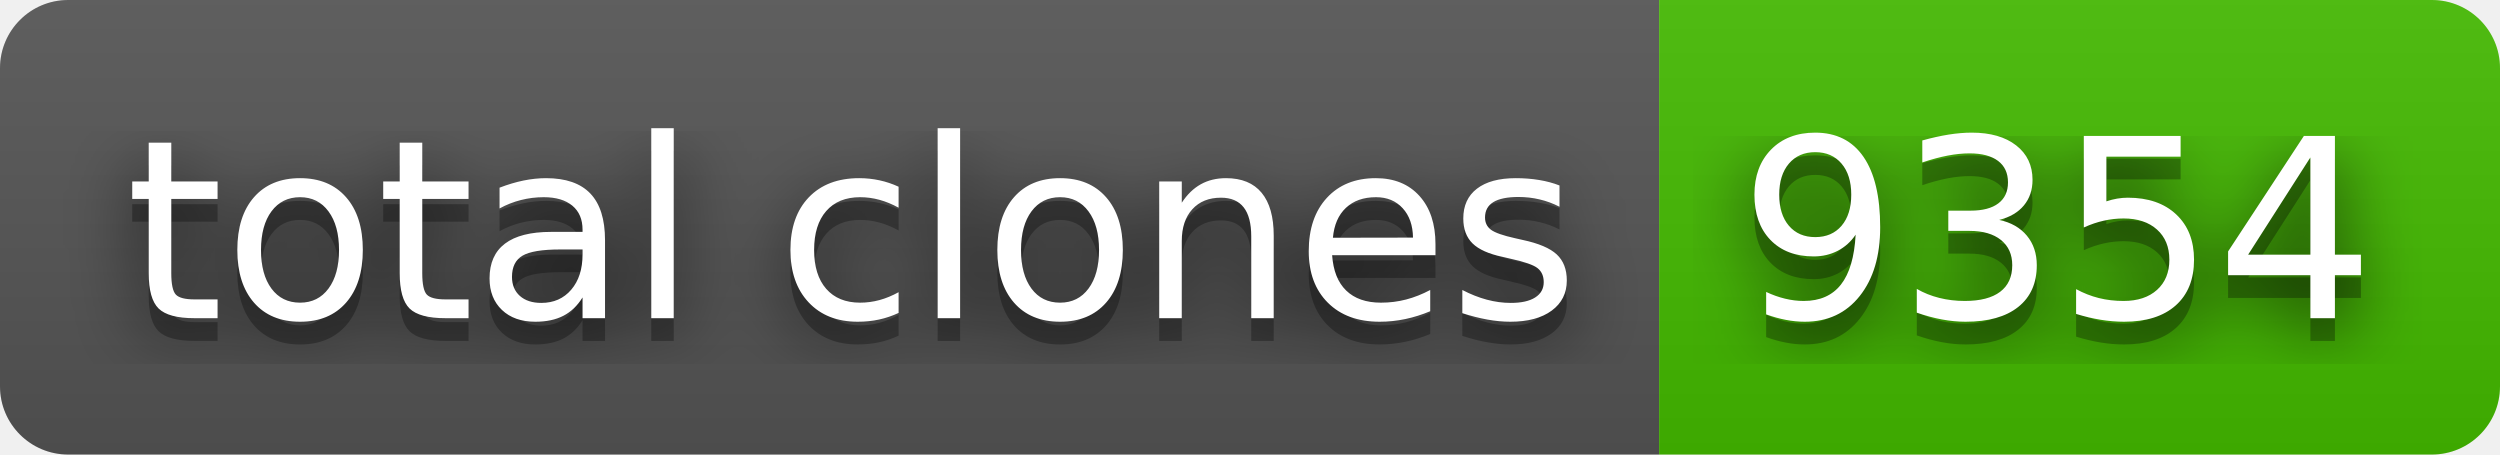
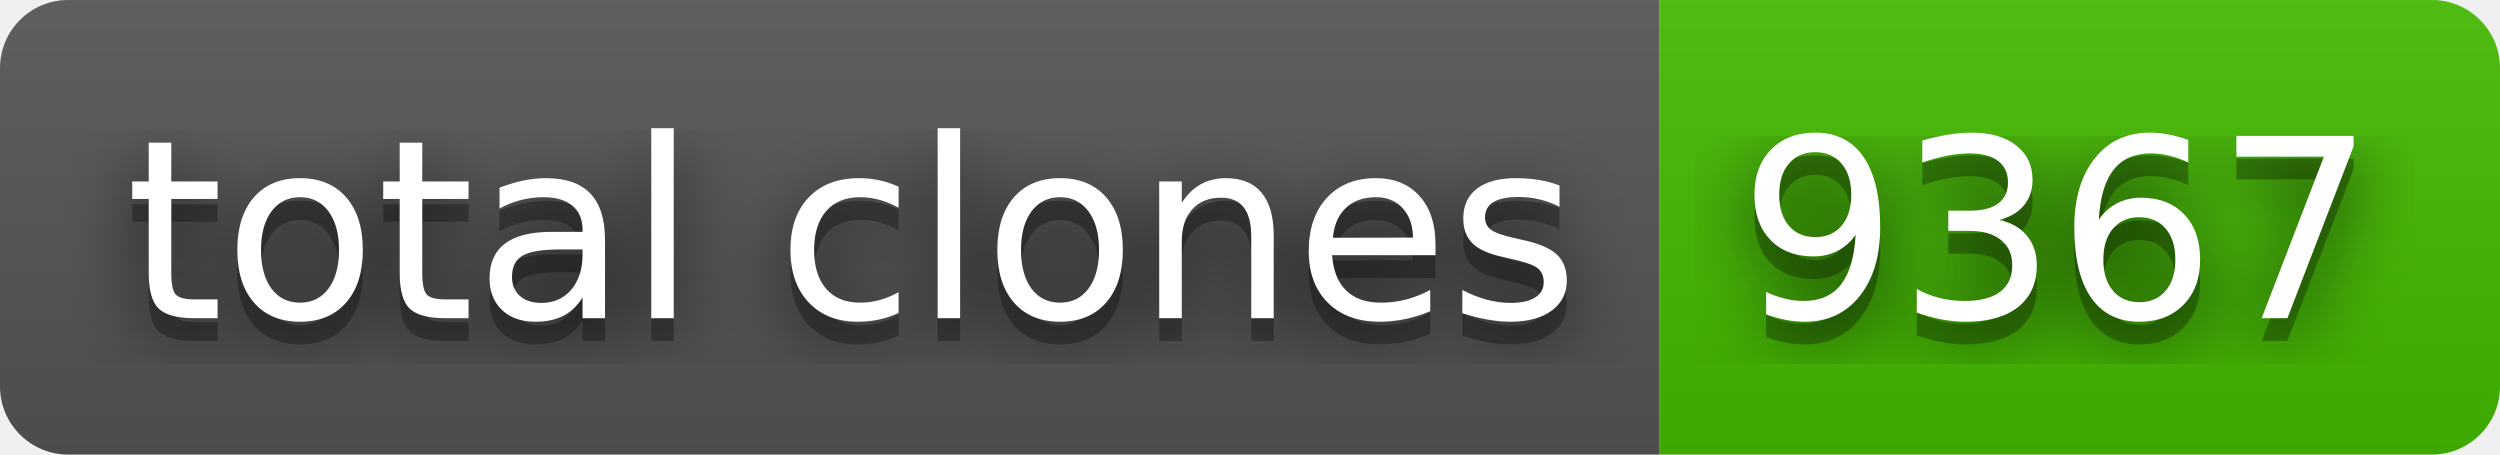
- <svg xmlns="http://www.w3.org/2000/svg" width="110" height="20" role="img" aria-label="total clones: 9354">
+ <svg xmlns="http://www.w3.org/2000/svg" width="110" height="20" role="img" aria-label="total clones: 9367">
  <filter id="blur">
    <feGaussianBlur stdDeviation="16" />
  </filter>
  <linearGradient id="s" x2="0" y2="100%">
    <stop offset="0" stop-color="#bbb" stop-opacity=".1" />
    <stop offset="1" stop-opacity=".1" />
  </linearGradient>
  <clipPath id="r">
    <rect width="110" height="20" rx="3" />
  </clipPath>
  <g clip-path="url(#r)">
    <rect width="73" height="20" fill="#555" />
    <rect x="73" width="37" height="20" fill="#4b0" />
    <rect width="110" height="20" fill="url(#s)" />
  </g>
  <g fill="#fff" text-anchor="middle" font-family="Verdana,Geneva,DejaVu Sans,sans-serif" text-rendering="geometricPrecision" font-size="110">
    <g transform="scale(.1)">
      <g aria-hidden="true" fill="#010101">
        <text x="375" y="150" fill-opacity=".8" filter="url(#blur)" textLength="630">total clones</text>
        <text x="375" y="150" fill-opacity=".3" textLength="630">total clones</text>
      </g>
      <text x="375" y="140" textLength="630">total clones</text>
    </g>
    <g transform="scale(.1)">
      <g aria-hidden="true" fill="#010101">
-         <text x="905" y="150" fill-opacity=".8" filter="url(#blur)" textLength="270">9354</text>
-         <text x="905" y="150" fill-opacity=".3" textLength="270">9354</text>
+         <text x="905" y="150" fill-opacity=".8" filter="url(#blur)" textLength="270">9367</text>
+         <text x="905" y="150" fill-opacity=".3" textLength="270">9367</text>
      </g>
-       <text x="905" y="140" textLength="270">9354</text>
+       <text x="905" y="140" textLength="270">9367</text>
    </g>
  </g>
</svg>
